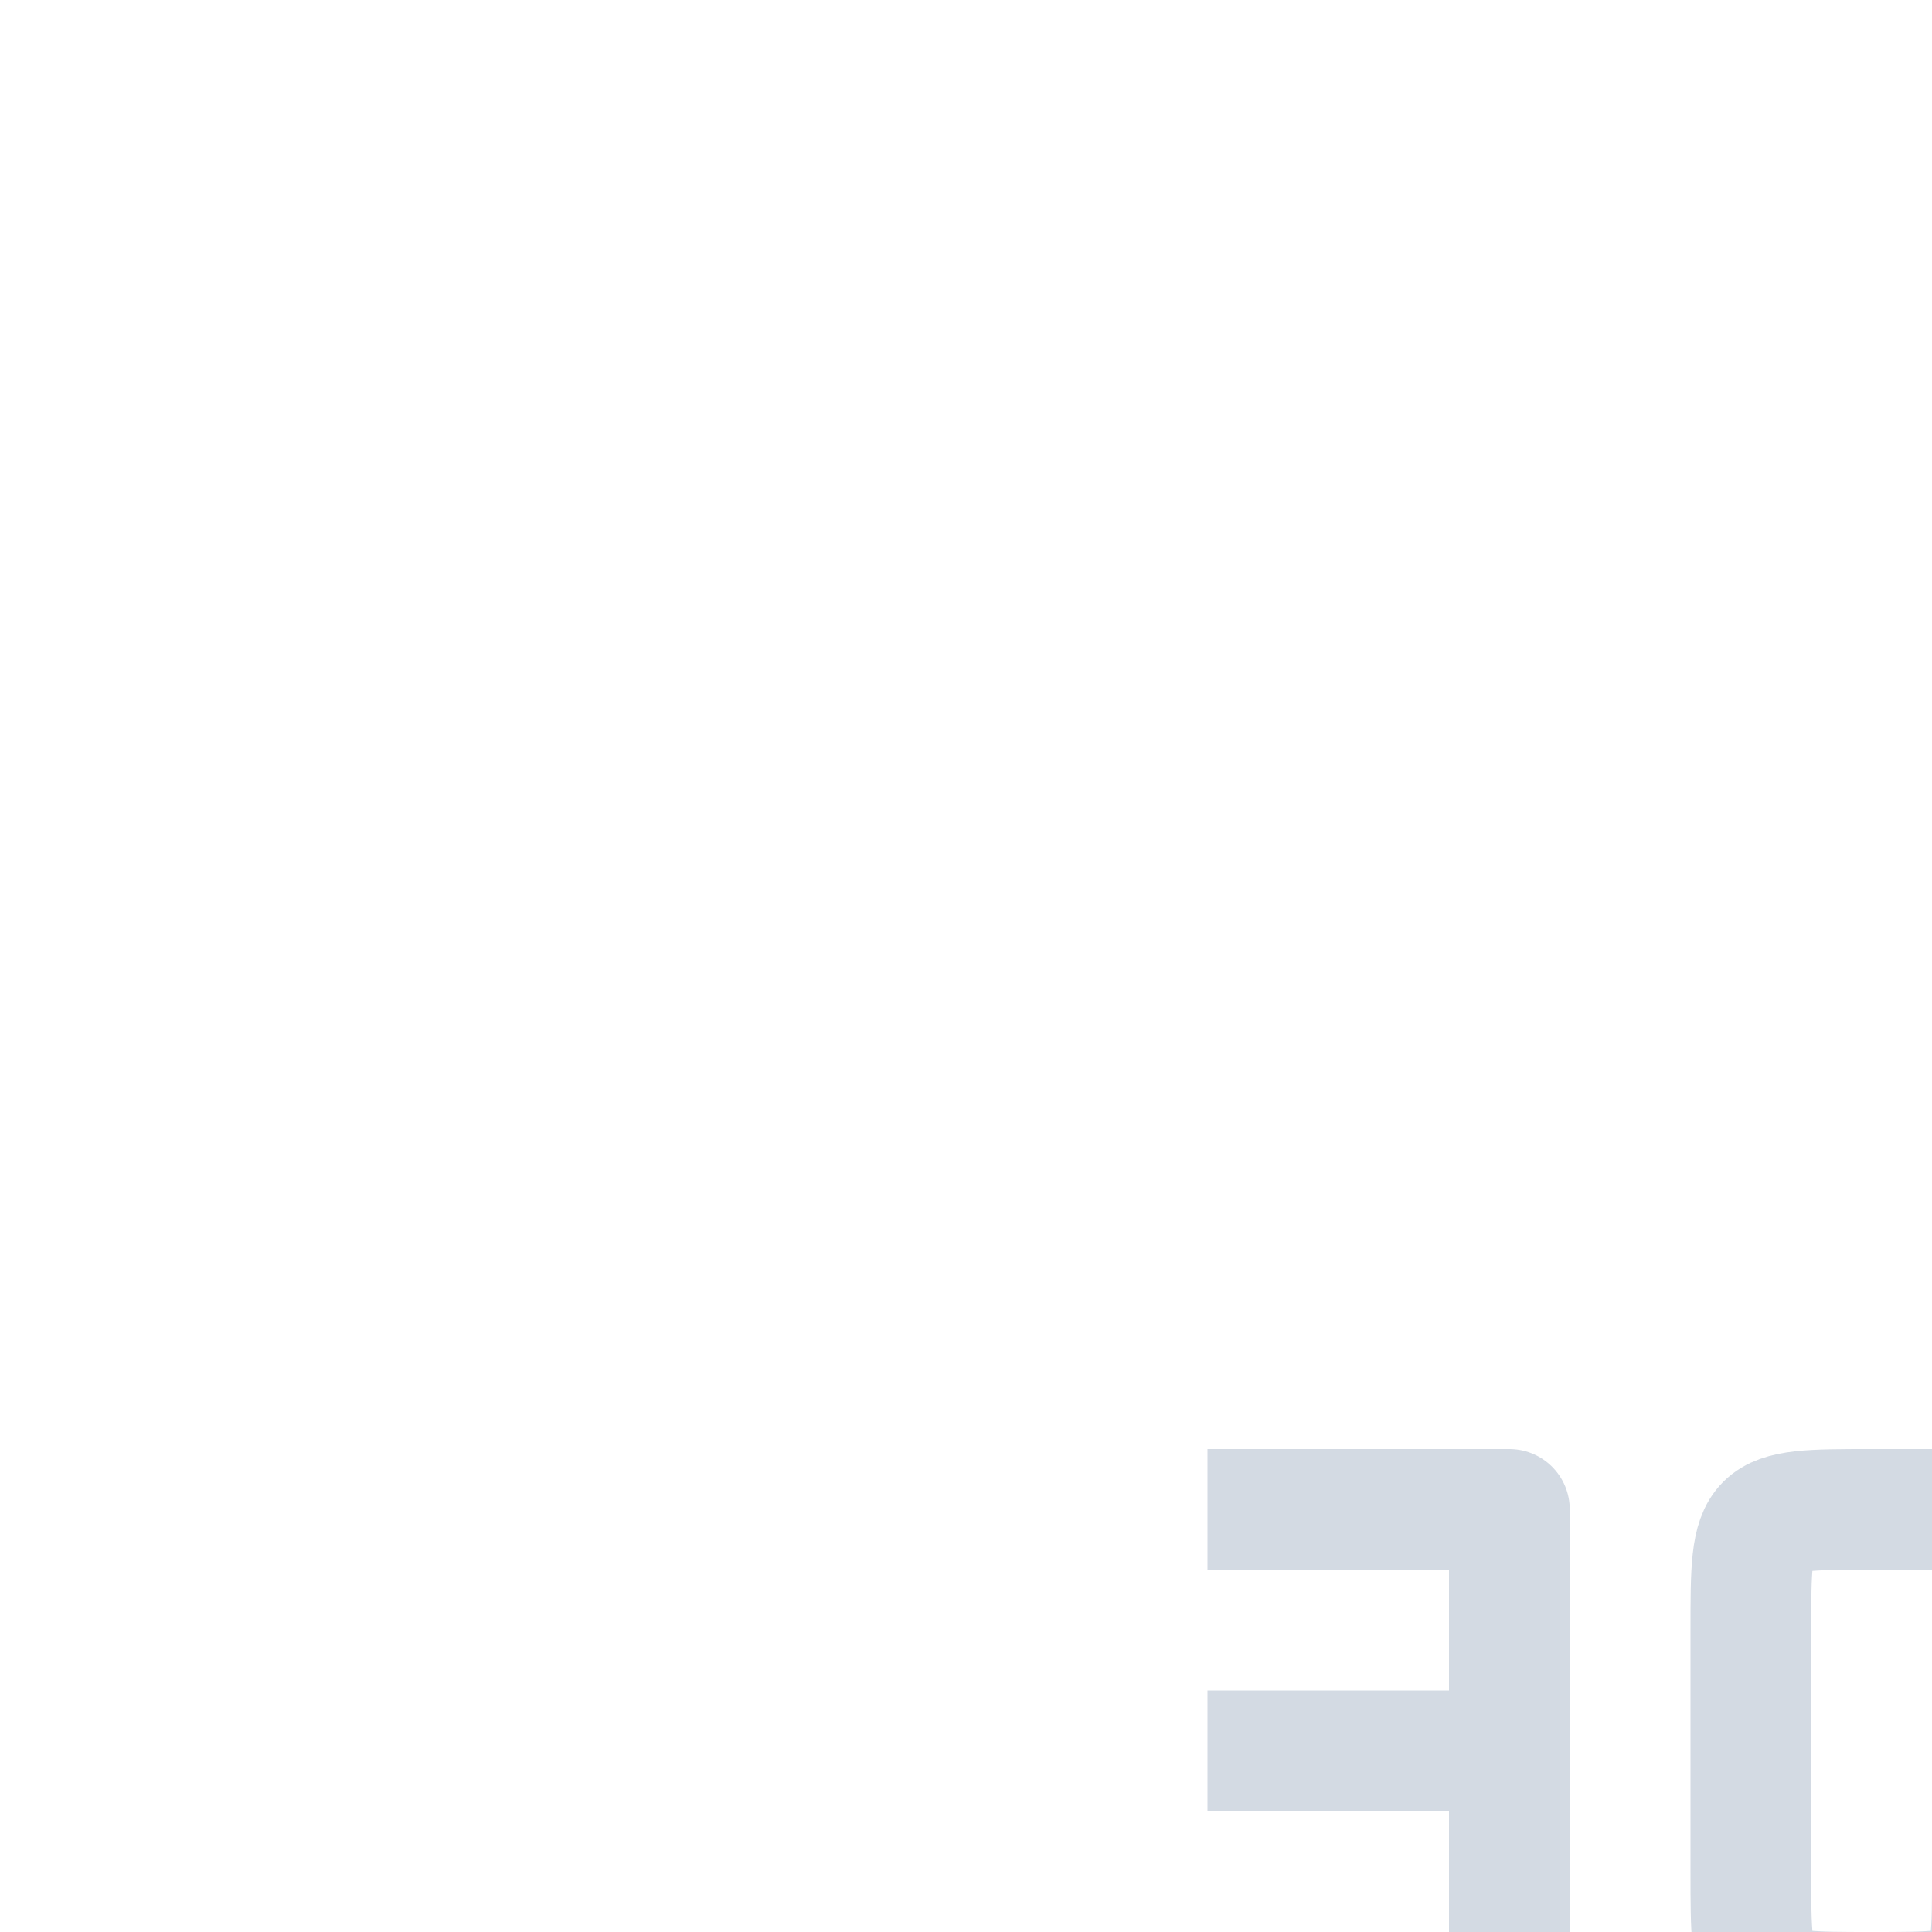
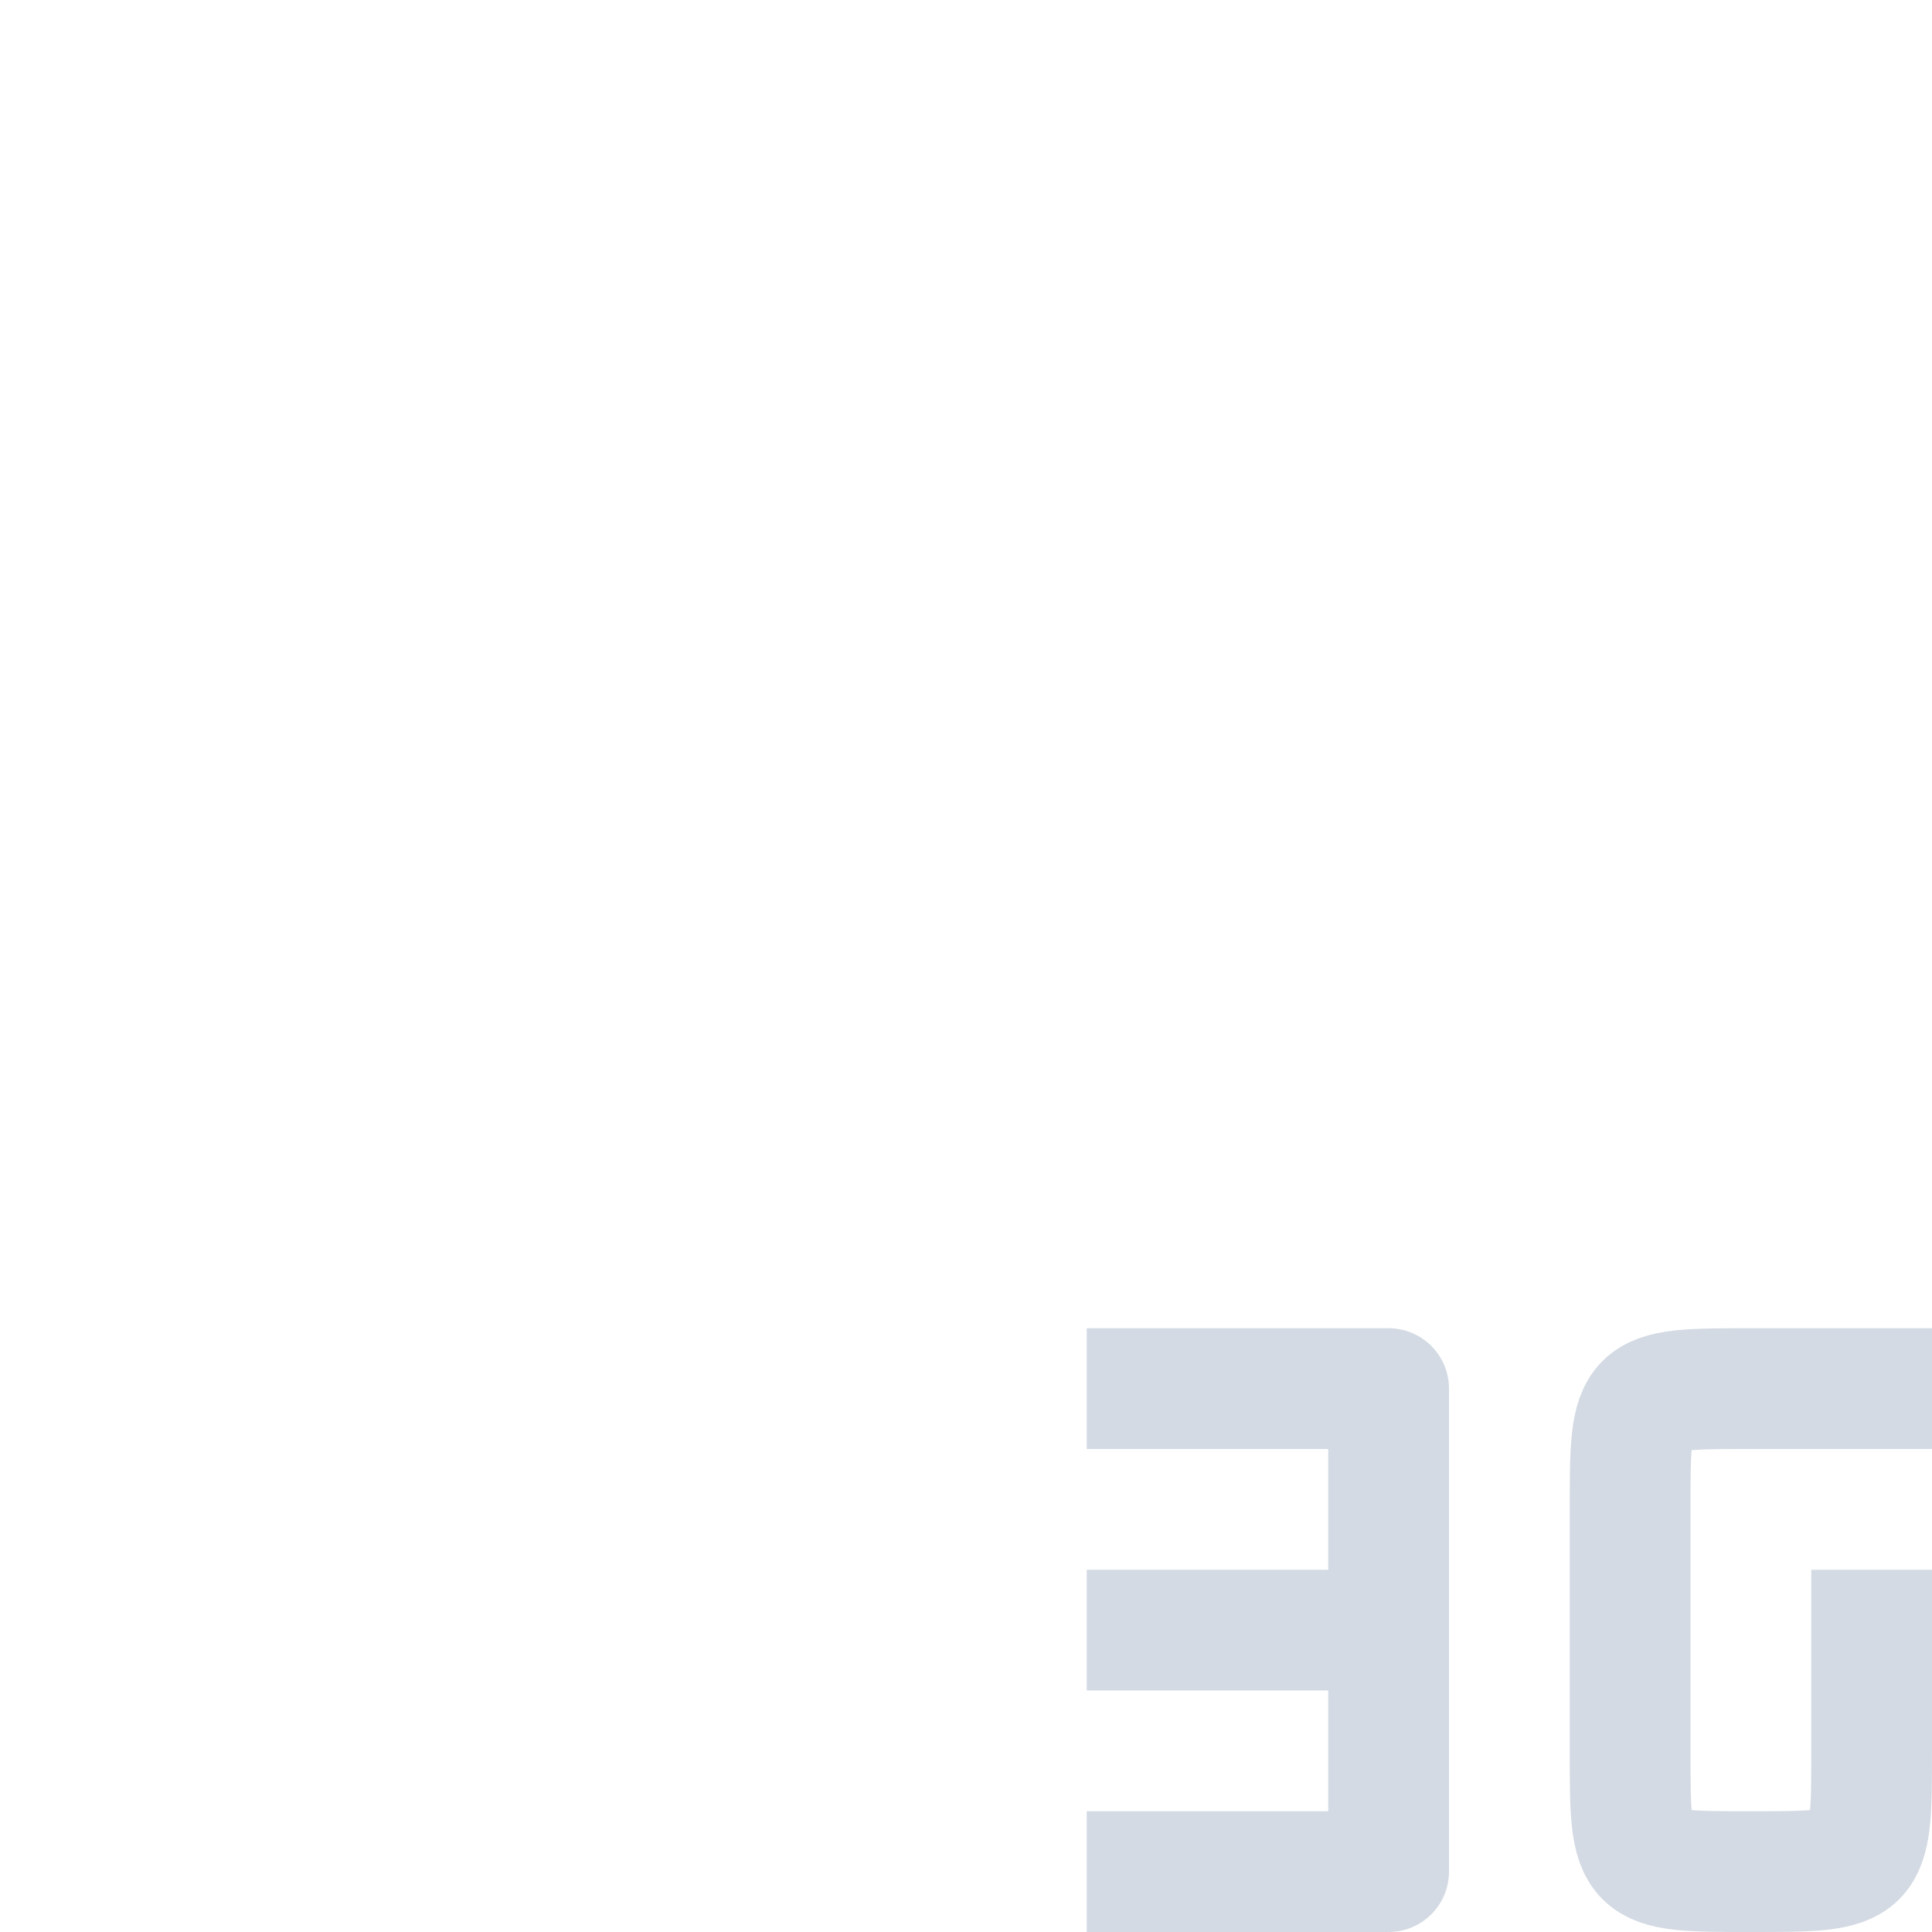
- <svg xmlns="http://www.w3.org/2000/svg" width="16" height="16" version="1.1">
-   <defs>
+ <svg xmlns="http://www.w3.org/2000/svg" width="16" height="16" version="1.1" id="svg2">
+   <defs id="defs4">
    <style id="style2" type="text/css">
   .ColorScheme-Text { color:#d3dae3; } .ColorScheme-Highlight { color:#5294e2; }
  </style>
  </defs>
-   <g>
-     <path style="fill:none;stroke:currentColor;stroke-linejoin:round" class="ColorScheme-Text" d="M 16.5,14 V 15.5 C 16.5,16.5 16.5,16.5 15.5,16.5 14.5,16.5 14.5,16.5 14.5,15.5 V 13.5 C 14.5,12.5 14.5,12.5 15.5,12.5 H 17" />
-     <path style="fill:none;stroke:currentColor;stroke-linejoin:round" class="ColorScheme-Text" d="M 10,16.5 H 12.5 V 12.5 H 10 M 12.5,14.5 H 10" />
+   <g id="g7" transform="translate(-1.000077,-1.000077)">
+     <path style="color:#d3dae3;fill:none;stroke:currentColor;stroke-linejoin:round" class="ColorScheme-Text" d="m 16.5,14 0,1.5 c 0,1 0,1 -1,1 -1,0 -1,0 -1,-1 l 0,-2 c 0,-1 0,-1 1,-1 l 1.5,0" id="path9" />
+     <path style="color:#d3dae3;fill:none;stroke:currentColor;stroke-linejoin:round" class="ColorScheme-Text" d="m 10,16.5 2.5,0 0,-4 -2.5,0 m 2.5,2 -2.5,0" id="path11" />
  </g>
</svg>
